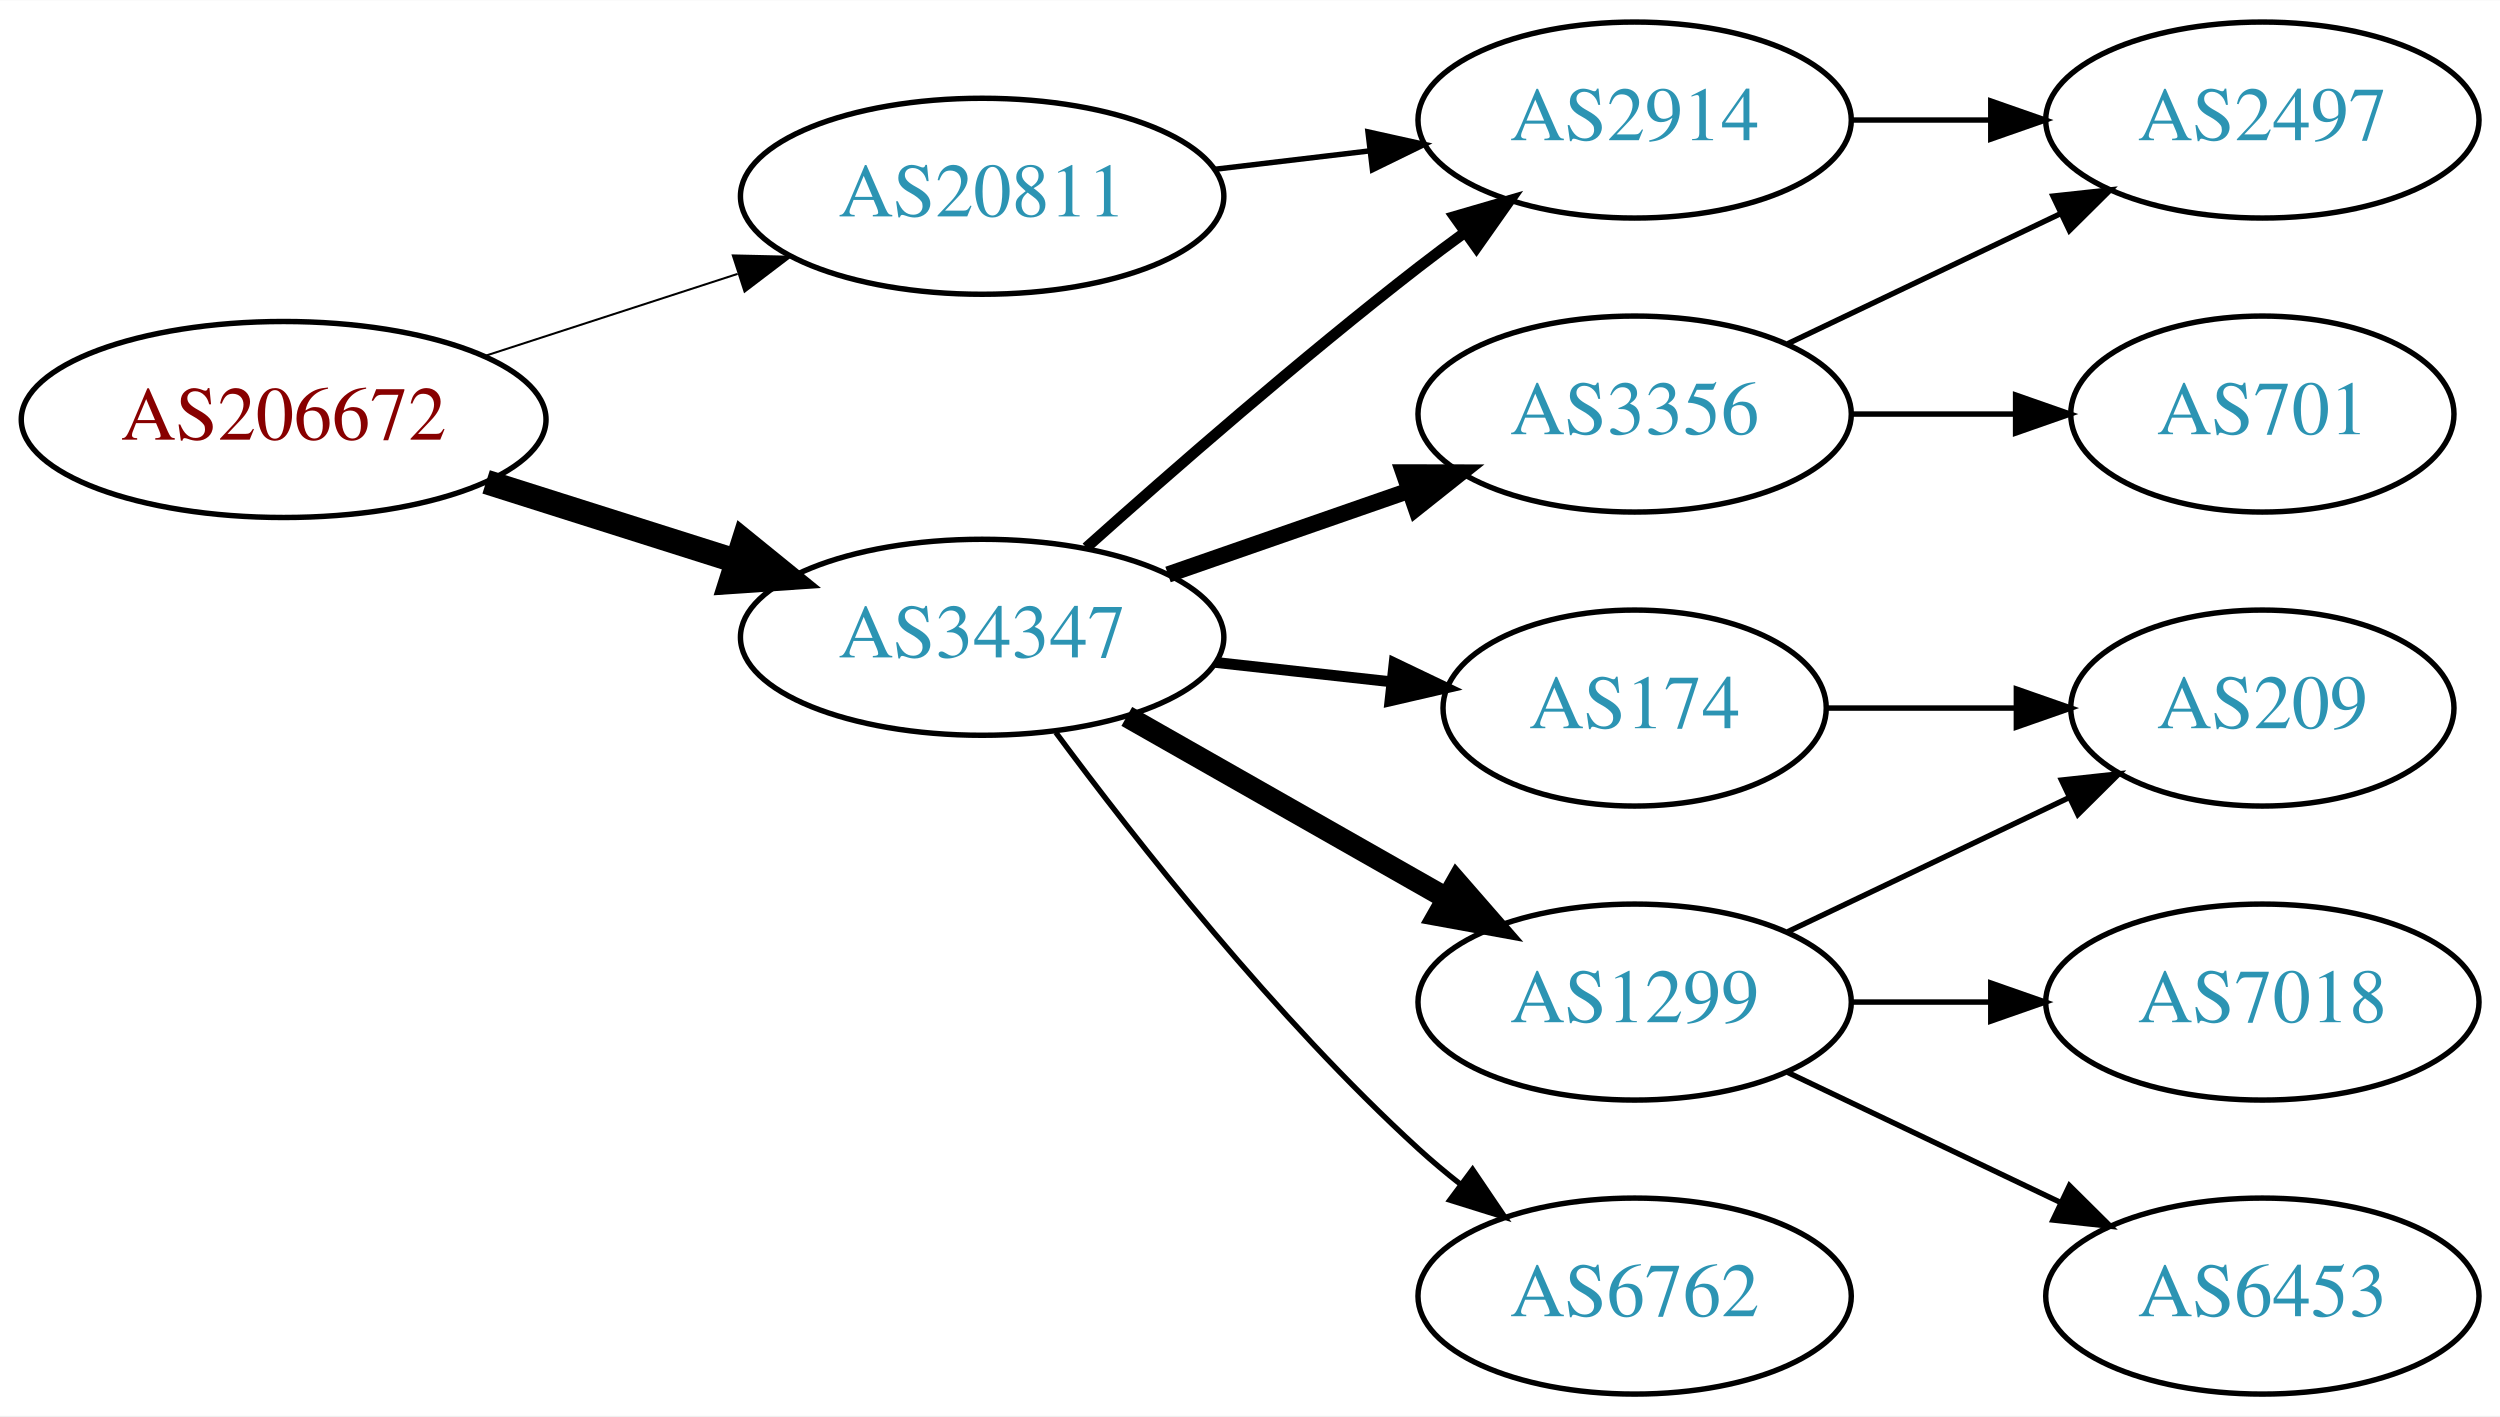
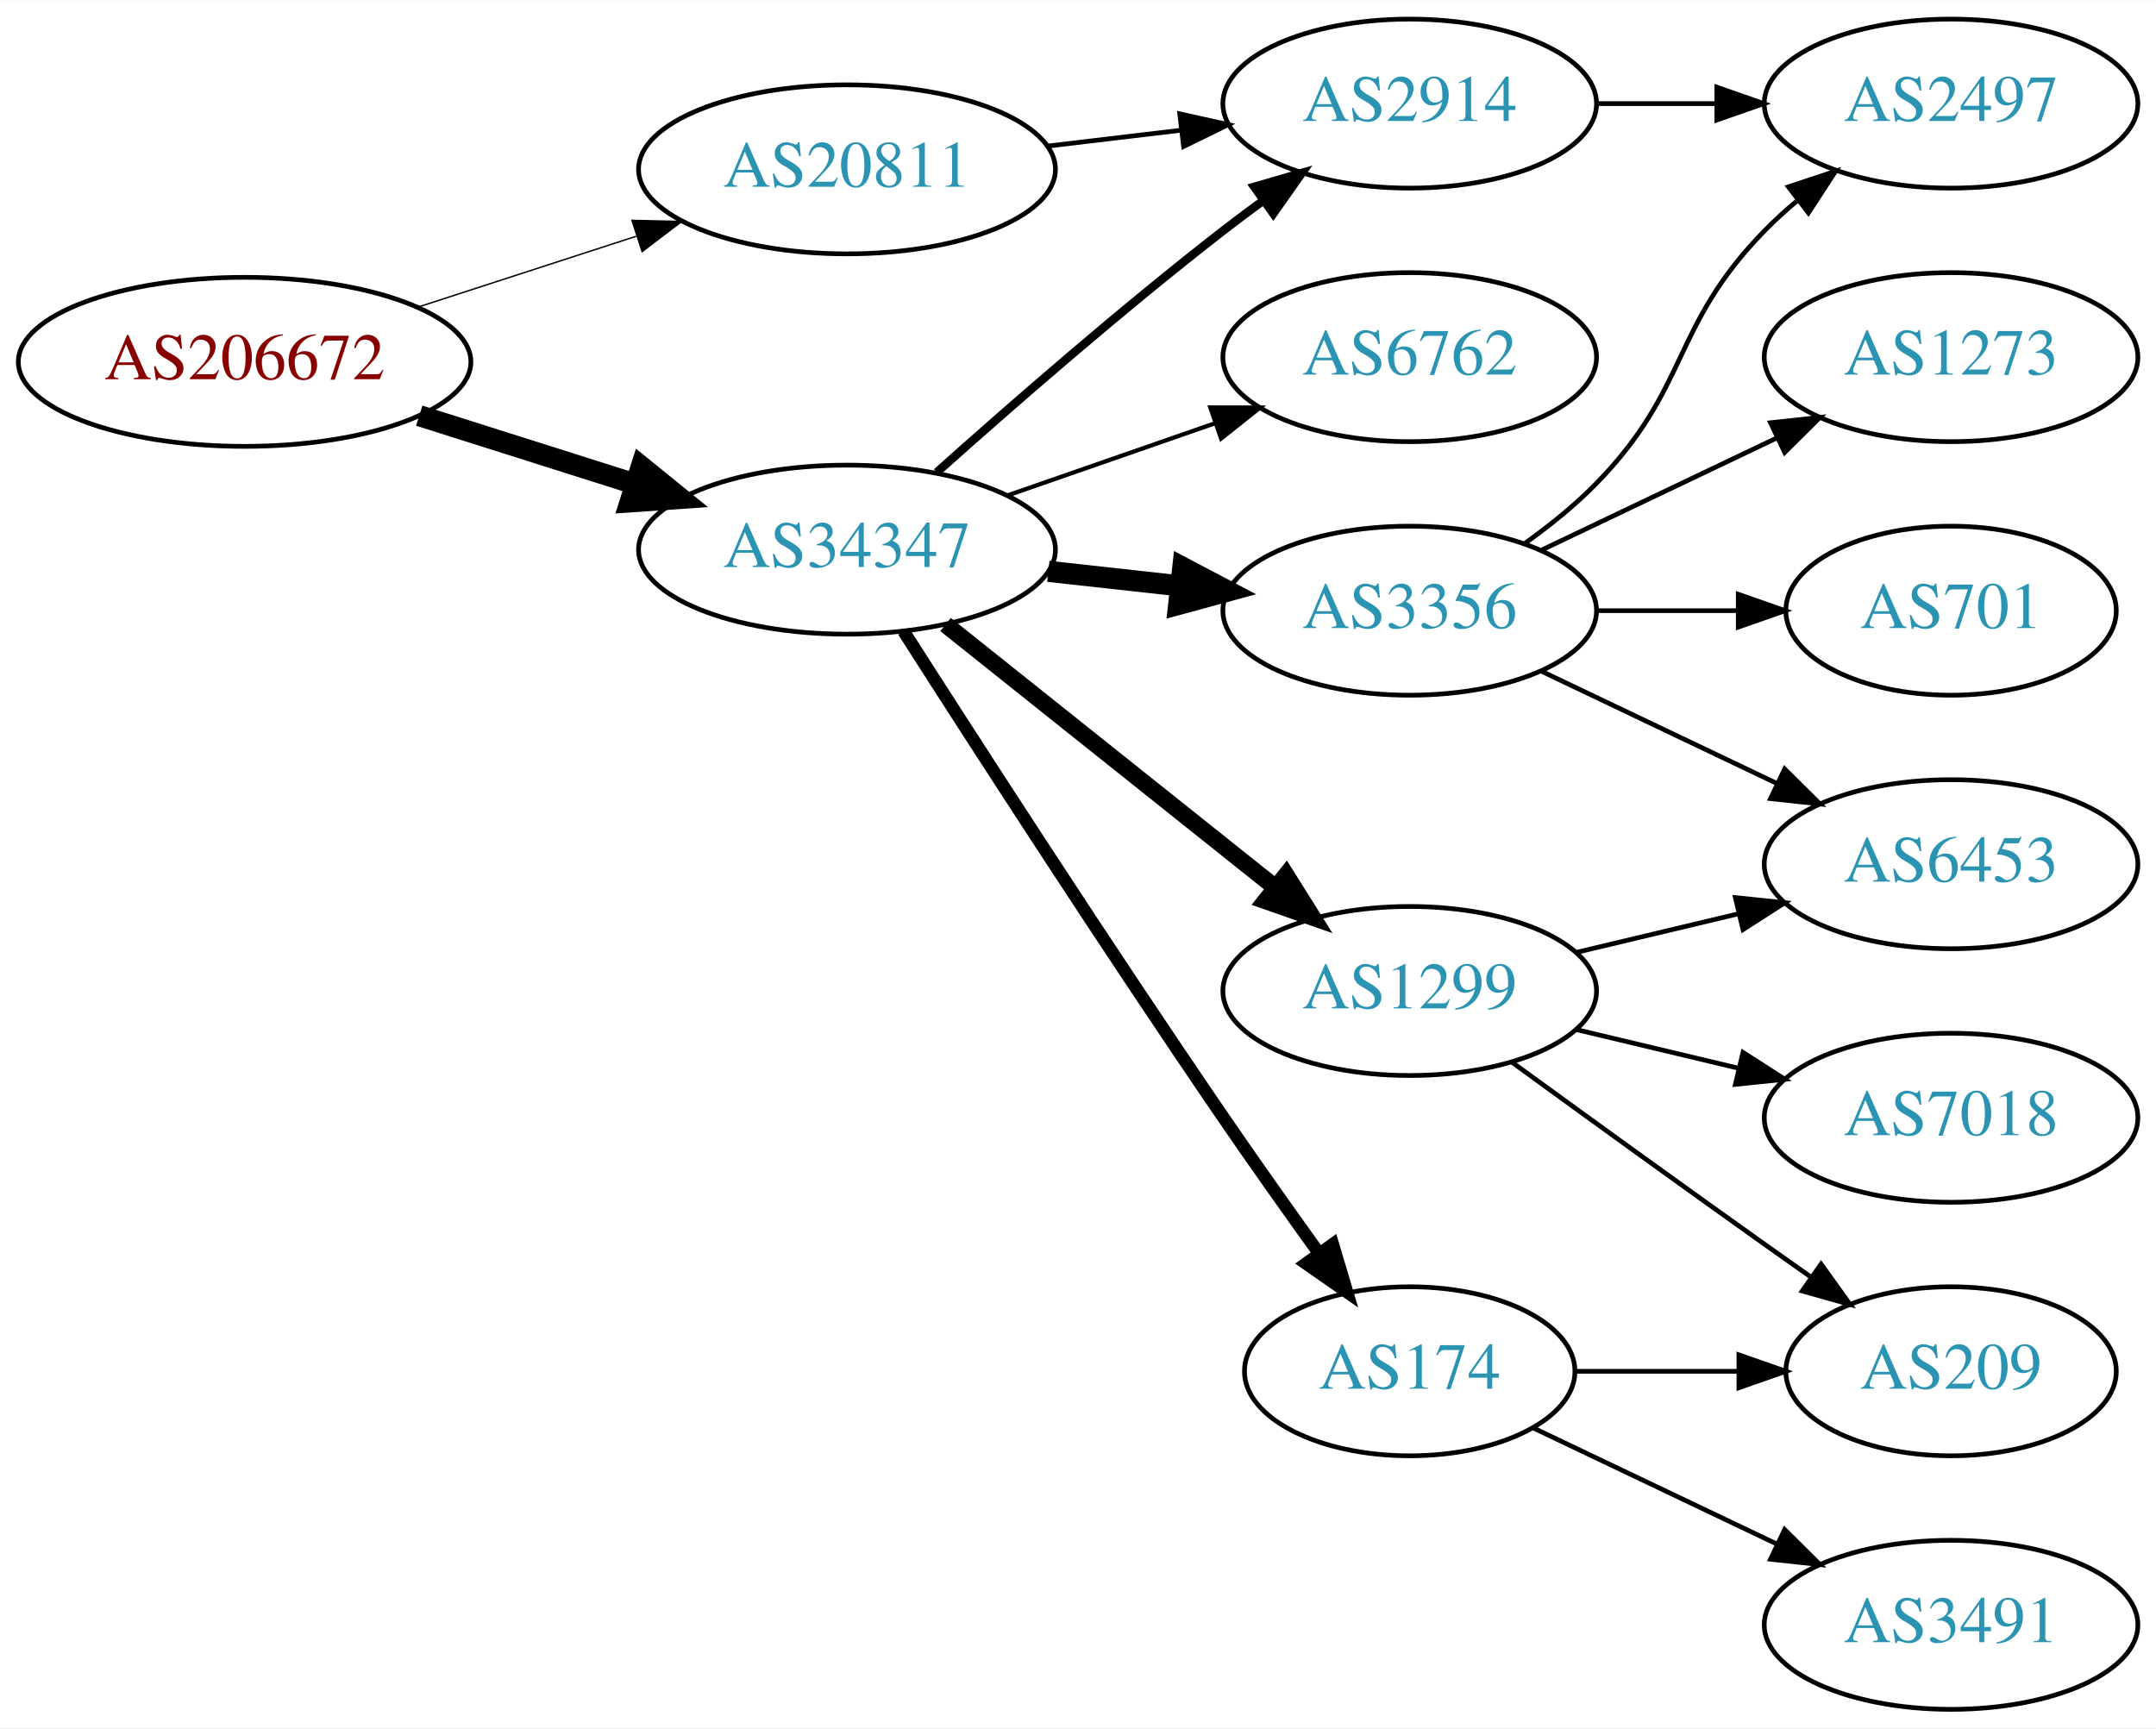
- <svg xmlns="http://www.w3.org/2000/svg" xmlns:xlink="http://www.w3.org/1999/xlink" width="459pt" height="260pt" viewBox="0.00 0.00 459.17 260.00">
-   <g id="graph0" class="graph" transform="scale(1 1) rotate(0) translate(4 256)">
-     <polygon fill="white" stroke="none" points="-4,4 -4,-256 455.17,-256 455.17,4 -4,4" />
+ <svg xmlns="http://www.w3.org/2000/svg" xmlns:xlink="http://www.w3.org/1999/xlink" width="459pt" height="368pt" viewBox="0.00 0.00 459.17 368.00">
+   <g id="graph0" class="graph" transform="scale(1 1) rotate(0) translate(4 364)">
+     <polygon fill="white" stroke="none" points="-4,4 -4,-364 455.17,-364 455.17,4 -4,4" />
    <g id="node1" class="node">
      <g id="a_node1">
        <a xlink:href="/asn/206672" xlink:title="AS206672 ~ Logispin Austria GmbH [AT]">
-           <ellipse fill="#ffffff" stroke="black" cx="48.096" cy="-179" rx="48.192" ry="18" />
-           <text text-anchor="middle" x="48.096" y="-175.3" font-family="Times,serif" font-size="14.00" fill="#880000">AS206672</text>
+           <ellipse fill="#ffffff" stroke="black" cx="48.096" cy="-287" rx="48.192" ry="18" />
+           <text text-anchor="middle" x="48.096" y="-283.3" font-family="Times,serif" font-size="14.00" fill="#880000">AS206672</text>
        </a>
      </g>
    </g>
    <g id="node2" class="node">
      <g id="a_node2">
        <a xlink:href="/asn/20811" xlink:title="AS20811 ~ Brennercom S.p.A. [IT]">
-           <ellipse fill="#ffffff" stroke="black" cx="176.388" cy="-220" rx="44.393" ry="18" />
-           <text text-anchor="middle" x="176.388" y="-216.3" font-family="Times,serif" font-size="14.00" fill="#2c94b3">AS20811</text>
+           <ellipse fill="#ffffff" stroke="black" cx="176.388" cy="-328" rx="44.393" ry="18" />
+           <text text-anchor="middle" x="176.388" y="-324.3" font-family="Times,serif" font-size="14.00" fill="#2c94b3">AS20811</text>
        </a>
      </g>
    </g>
    <g id="edge1" class="edge">
-       <path fill="none" stroke="black" stroke-width="0.375" d="M84.948,-190.639C99.425,-195.339 116.271,-200.808 131.474,-205.744" />
-       <polygon fill="black" stroke="black" stroke-width="0.375" points="130.593,-209.137 141.185,-208.896 132.755,-202.48 130.593,-209.137" />
+       <path fill="none" stroke="black" stroke-width="0.3" d="M84.948,-298.639C99.425,-303.339 116.271,-308.808 131.474,-313.744" />
+       <polygon fill="black" stroke="black" stroke-width="0.3" points="130.593,-317.137 141.185,-316.896 132.755,-310.48 130.593,-317.137" />
    </g>
    <g id="node3" class="node">
      <g id="a_node3">
        <a xlink:href="/asn/34347" xlink:title="AS34347 ~ HALLAG Kommunal GmbH [AT]">
-           <ellipse fill="#ffffff" stroke="black" cx="176.388" cy="-139" rx="44.393" ry="18" />
-           <text text-anchor="middle" x="176.388" y="-135.3" font-family="Times,serif" font-size="14.00" fill="#2c94b3">AS34347</text>
+           <ellipse fill="#ffffff" stroke="black" cx="176.388" cy="-247" rx="44.393" ry="18" />
+           <text text-anchor="middle" x="176.388" y="-243.3" font-family="Times,serif" font-size="14.00" fill="#2c94b3">AS34347</text>
        </a>
      </g>
    </g>
    <g id="edge2" class="edge">
-       <path fill="none" stroke="black" stroke-width="4.5" d="M85.286,-167.538C99.636,-162.993 116.272,-157.723 131.315,-152.959" />
-       <polygon fill="black" stroke="black" stroke-width="4.5" points="132.586,-156.687 140.93,-149.914 130.208,-149.179 132.586,-156.687" />
+       <path fill="none" stroke="black" stroke-width="4.5" d="M85.286,-275.538C99.636,-270.993 116.272,-265.723 131.315,-260.959" />
+       <polygon fill="black" stroke="black" stroke-width="4.5" points="132.586,-264.687 140.93,-257.914 130.208,-257.179 132.586,-264.687" />
    </g>
    <g id="node4" class="node">
      <g id="a_node4">
        <a xlink:href="/asn/2914" xlink:title="AS2914 ~ NTT America, Inc. [US]">
-           <ellipse fill="#ffffff" stroke="black" cx="296.23" cy="-234" rx="39.794" ry="18" />
-           <text text-anchor="middle" x="296.23" y="-230.3" font-family="Times,serif" font-size="14.00" fill="#2c94b3">AS2914</text>
+           <ellipse fill="#ffffff" stroke="black" cx="296.23" cy="-342" rx="39.794" ry="18" />
+           <text text-anchor="middle" x="296.23" y="-338.3" font-family="Times,serif" font-size="14.00" fill="#2c94b3">AS2914</text>
        </a>
      </g>
    </g>
    <g id="edge3" class="edge">
-       <path fill="none" stroke="black" d="M218.934,-224.936C228.18,-226.034 238.053,-227.207 247.525,-228.332" />
-       <polygon fill="black" stroke="black" points="247.253,-231.825 257.596,-229.529 248.079,-224.874 247.253,-231.825" />
+       <path fill="none" stroke="black" d="M218.934,-332.936C228.18,-334.034 238.053,-335.207 247.525,-336.332" />
+       <polygon fill="black" stroke="black" points="247.253,-339.825 257.596,-337.529 248.079,-332.874 247.253,-339.825" />
    </g>
-     <g id="edge7" class="edge">
-       <path fill="none" stroke="black" stroke-width="2" d="M195.514,-155.471C211.292,-169.585 234.96,-190.23 256.584,-207 259.318,-209.121 262.204,-211.278 265.116,-213.401" />
-       <polygon fill="black" stroke="black" stroke-width="2" points="263.117,-216.274 273.289,-219.236 267.184,-210.577 263.117,-216.274" />
+     <g id="edge5" class="edge">
+       <path fill="none" stroke="black" stroke-width="1.8" d="M195.514,-263.471C211.292,-277.585 234.96,-298.23 256.584,-315 259.318,-317.121 262.204,-319.278 265.116,-321.401" />
+       <polygon fill="black" stroke="black" stroke-width="1.8" points="263.117,-324.274 273.289,-327.236 267.184,-318.577 263.117,-324.274" />
    </g>
    <g id="node5" class="node">
      <g id="a_node5">
-         <a xlink:href="/asn/1299" xlink:title="AS1299 ~ Telia Carrier [EU]">
-           <ellipse fill="#ffffff" stroke="black" cx="296.23" cy="-72" rx="39.794" ry="18" />
-           <text text-anchor="middle" x="296.23" y="-68.3" font-family="Times,serif" font-size="14.00" fill="#2c94b3">AS1299</text>
+         <a xlink:href="/asn/6762" xlink:title="AS6762 ~ TELECOM ITALIA SPARKLE S.p.A. [IT]">
+           <ellipse fill="#ffffff" stroke="black" cx="296.23" cy="-288" rx="39.794" ry="18" />
+           <text text-anchor="middle" x="296.23" y="-284.3" font-family="Times,serif" font-size="14.00" fill="#2c94b3">AS6762</text>
        </a>
      </g>
    </g>
    <g id="edge4" class="edge">
-       <path fill="none" stroke="black" stroke-width="4" d="M202.958,-124.462C220.177,-114.672 243.062,-101.66 261.733,-91.045" />
-       <polygon fill="black" stroke="black" stroke-width="4" points="263.554,-94.036 270.517,-86.05 260.094,-87.951 263.554,-94.036" />
+       <path fill="none" stroke="black" stroke-width="0.9" d="M210.527,-258.53C224.244,-263.302 240.284,-268.883 254.693,-273.896" />
+       <polygon fill="black" stroke="black" stroke-width="0.9" points="253.765,-277.279 264.36,-277.26 256.065,-270.668 253.765,-277.279" />
    </g>
    <g id="node6" class="node">
      <g id="a_node6">
-         <a xlink:href="/asn/6762" xlink:title="AS6762 ~ TELECOM ITALIA SPARKLE S.p.A. [IT]">
-           <ellipse fill="#ffffff" stroke="black" cx="296.23" cy="-18" rx="39.794" ry="18" />
-           <text text-anchor="middle" x="296.23" y="-14.3" font-family="Times,serif" font-size="14.00" fill="#2c94b3">AS6762</text>
-         </a>
-       </g>
-     </g>
-     <g id="edge5" class="edge">
-       <path fill="none" stroke="black" d="M189.908,-121.531C204.587,-101.714 230.273,-69.036 256.584,-45 259.001,-42.792 261.606,-40.615 264.282,-38.513" />
-       <polygon fill="black" stroke="black" points="266.465,-41.251 272.402,-32.476 262.288,-35.633 266.465,-41.251" />
-     </g>
-     <g id="node7" class="node">
-       <g id="a_node7">
        <a xlink:href="/asn/3356" xlink:title="AS3356 ~ Level 3 Parent, LLC [US]">
-           <ellipse fill="#ffffff" stroke="black" cx="296.23" cy="-180" rx="39.794" ry="18" />
-           <text text-anchor="middle" x="296.23" y="-176.3" font-family="Times,serif" font-size="14.00" fill="#2c94b3">AS3356</text>
+           <ellipse fill="#ffffff" stroke="black" cx="296.23" cy="-234" rx="39.794" ry="18" />
+           <text text-anchor="middle" x="296.23" y="-230.3" font-family="Times,serif" font-size="14.00" fill="#2c94b3">AS3356</text>
        </a>
      </g>
    </g>
    <g id="edge6" class="edge">
-       <path fill="none" stroke="black" stroke-width="3" d="M210.527,-150.53C224.244,-155.302 240.284,-160.883 254.693,-165.896" />
-       <polygon fill="black" stroke="black" stroke-width="3" points="253.765,-169.279 264.36,-169.26 256.065,-162.668 253.765,-169.279" />
+       <path fill="none" stroke="black" stroke-width="4.5" d="M219.266,-242.38C228.303,-241.383 237.924,-240.322 247.175,-239.301" />
+       <polygon fill="black" stroke="black" stroke-width="4.5" points="247.904,-243.182 257.412,-238.172 247.041,-235.355 247.904,-243.182" />
+     </g>
+     <g id="node7" class="node">
+       <g id="a_node7">
+         <a xlink:href="/asn/1299" xlink:title="AS1299 ~ Telia Carrier [EU]">
+           <ellipse fill="#ffffff" stroke="black" cx="296.23" cy="-153" rx="39.794" ry="18" />
+           <text text-anchor="middle" x="296.23" y="-149.3" font-family="Times,serif" font-size="14.00" fill="#2c94b3">AS1299</text>
+         </a>
+       </g>
+     </g>
+     <g id="edge7" class="edge">
+       <path fill="none" stroke="black" stroke-width="3.6" d="M197.378,-231.054C216.709,-215.634 246.161,-192.141 267.703,-174.957" />
+       <polygon fill="black" stroke="black" stroke-width="3.6" points="269.9,-177.682 275.535,-168.71 265.535,-172.21 269.9,-177.682" />
    </g>
    <g id="node8" class="node">
      <g id="a_node8">
        <a xlink:href="/asn/174" xlink:title="AS174 ~ Cogent Communications [US]">
-           <ellipse fill="#ffffff" stroke="black" cx="296.23" cy="-126" rx="35.194" ry="18" />
-           <text text-anchor="middle" x="296.23" y="-122.3" font-family="Times,serif" font-size="14.00" fill="#2c94b3">AS174</text>
+           <ellipse fill="#ffffff" stroke="black" cx="296.23" cy="-72" rx="35.194" ry="18" />
+           <text text-anchor="middle" x="296.23" y="-68.3" font-family="Times,serif" font-size="14.00" fill="#2c94b3">AS174</text>
        </a>
      </g>
    </g>
    <g id="edge8" class="edge">
-       <path fill="none" stroke="black" stroke-width="2" d="M219.266,-134.38C229.686,-133.231 240.883,-131.995 251.394,-130.836" />
-       <polygon fill="black" stroke="black" stroke-width="2" points="252.065,-134.283 261.621,-129.708 251.298,-127.325 252.065,-134.283" />
-     </g>
-     <g id="node12" class="node">
-       <g id="a_node12">
-         <a xlink:href="/asn/2497" xlink:title="AS2497 ~ Internet Initiative Japan Inc. [JP]">
-           <ellipse fill="#ffffff" stroke="black" cx="411.523" cy="-234" rx="39.794" ry="18" />
-           <text text-anchor="middle" x="411.523" y="-230.3" font-family="Times,serif" font-size="14.00" fill="#2c94b3">AS2497</text>
-         </a>
-       </g>
-     </g>
-     <g id="edge14" class="edge">
-       <path fill="none" stroke="black" d="M335.902,-234C344.105,-234 352.869,-234 361.401,-234" />
-       <polygon fill="black" stroke="black" points="361.641,-237.5 371.641,-234 361.641,-230.5 361.641,-237.5" />
+       <path fill="none" stroke="black" stroke-width="2.7" d="M188.442,-229.618C203.549,-205.979 231.621,-162.461 256.584,-126 263.099,-116.484 270.423,-106.16 276.929,-97.112" />
+       <polygon fill="black" stroke="black" stroke-width="2.7" points="279.845,-99.053 282.863,-88.897 274.171,-94.954 279.845,-99.053" />
    </g>
    <g id="node9" class="node">
      <g id="a_node9">
-         <a xlink:href="/asn/209" xlink:title="AS209 ~ CenturyLink Communications, LLC [US]">
-           <ellipse fill="#ffffff" stroke="black" cx="411.523" cy="-126" rx="35.194" ry="18" />
-           <text text-anchor="middle" x="411.523" y="-122.3" font-family="Times,serif" font-size="14.00" fill="#2c94b3">AS209</text>
+         <a xlink:href="/asn/2497" xlink:title="AS2497 ~ Internet Initiative Japan Inc. [JP]">
+           <ellipse fill="#ffffff" stroke="black" cx="411.523" cy="-342" rx="39.794" ry="18" />
+           <text text-anchor="middle" x="411.523" y="-338.3" font-family="Times,serif" font-size="14.00" fill="#2c94b3">AS2497</text>
        </a>
      </g>
    </g>
    <g id="edge9" class="edge">
-       <path fill="none" stroke="black" d="M324.367,-84.934C339.798,-92.29 359.284,-101.577 375.819,-109.459" />
-       <polygon fill="black" stroke="black" points="374.628,-112.768 385.161,-113.911 377.64,-106.449 374.628,-112.768" />
+       <path fill="none" stroke="black" d="M335.902,-342C344.105,-342 352.869,-342 361.401,-342" />
+       <polygon fill="black" stroke="black" points="361.641,-345.5 371.641,-342 361.641,-338.5 361.641,-345.5" />
+     </g>
+     <g id="edge13" class="edge">
+       <path fill="none" stroke="black" d="M320.824,-248.389C326.08,-252.148 331.412,-256.437 335.877,-261 356.049,-281.617 351.704,-294.383 371.877,-315 373.969,-317.139 376.253,-319.218 378.63,-321.21" />
+       <polygon fill="black" stroke="black" points="376.873,-324.275 386.929,-327.611 381.148,-318.732 376.873,-324.275" />
    </g>
    <g id="node10" class="node">
      <g id="a_node10">
-         <a xlink:href="/asn/7018" xlink:title="AS7018 ~ AT&amp;T Services, Inc. [US]">
-           <ellipse fill="#ffffff" stroke="black" cx="411.523" cy="-72" rx="39.794" ry="18" />
-           <text text-anchor="middle" x="411.523" y="-68.3" font-family="Times,serif" font-size="14.00" fill="#2c94b3">AS7018</text>
+         <a xlink:href="/asn/1273" xlink:title="AS1273 ~ Vodafone Group PLC [EU]">
+           <ellipse fill="#ffffff" stroke="black" cx="411.523" cy="-288" rx="39.794" ry="18" />
+           <text text-anchor="middle" x="411.523" y="-284.3" font-family="Times,serif" font-size="14.00" fill="#2c94b3">AS1273</text>
        </a>
      </g>
    </g>
    <g id="edge10" class="edge">
-       <path fill="none" stroke="black" d="M335.902,-72C344.105,-72 352.869,-72 361.401,-72" />
-       <polygon fill="black" stroke="black" points="361.641,-75.5 371.641,-72 361.641,-68.5 361.641,-75.5" />
+       <path fill="none" stroke="black" d="M324.367,-246.934C339.361,-254.081 358.182,-263.052 374.405,-270.785" />
+       <polygon fill="black" stroke="black" points="373.075,-274.028 383.608,-275.171 376.087,-267.709 373.075,-274.028" />
    </g>
    <g id="node11" class="node">
      <g id="a_node11">
-         <a xlink:href="/asn/6453" xlink:title="AS6453 ~ TATA COMMUNICATIONS (AMERICA) INC [US]">
-           <ellipse fill="#ffffff" stroke="black" cx="411.523" cy="-18" rx="39.794" ry="18" />
-           <text text-anchor="middle" x="411.523" y="-14.3" font-family="Times,serif" font-size="14.00" fill="#2c94b3">AS6453</text>
+         <a xlink:href="/asn/701" xlink:title="AS701 ~ UUNET [US]">
+           <ellipse fill="#ffffff" stroke="black" cx="411.523" cy="-234" rx="35.194" ry="18" />
+           <text text-anchor="middle" x="411.523" y="-230.3" font-family="Times,serif" font-size="14.00" fill="#2c94b3">AS701</text>
        </a>
      </g>
    </g>
    <g id="edge11" class="edge">
-       <path fill="none" stroke="black" d="M324.367,-59.066C339.361,-51.919 358.182,-42.948 374.405,-35.215" />
-       <polygon fill="black" stroke="black" points="376.087,-38.291 383.608,-30.829 373.075,-31.972 376.087,-38.291" />
+       <path fill="none" stroke="black" d="M335.902,-234C345.608,-234 356.098,-234 366.061,-234" />
+       <polygon fill="black" stroke="black" points="366.198,-237.5 376.198,-234 366.198,-230.5 366.198,-237.5" />
+     </g>
+     <g id="node12" class="node">
+       <g id="a_node12">
+         <a xlink:href="/asn/6453" xlink:title="AS6453 ~ TATA COMMUNICATIONS (AMERICA) INC [US]">
+           <ellipse fill="#ffffff" stroke="black" cx="411.523" cy="-180" rx="39.794" ry="18" />
+           <text text-anchor="middle" x="411.523" y="-176.3" font-family="Times,serif" font-size="14.00" fill="#2c94b3">AS6453</text>
+         </a>
+       </g>
    </g>
    <g id="edge12" class="edge">
-       <path fill="none" stroke="black" d="M324.367,-192.934C339.361,-200.081 358.182,-209.052 374.405,-216.785" />
-       <polygon fill="black" stroke="black" points="373.075,-220.028 383.608,-221.171 376.087,-213.709 373.075,-220.028" />
+       <path fill="none" stroke="black" d="M324.367,-221.066C339.361,-213.919 358.182,-204.948 374.405,-197.215" />
+       <polygon fill="black" stroke="black" points="376.087,-200.291 383.608,-192.829 373.075,-193.972 376.087,-200.291" />
+     </g>
+     <g id="edge14" class="edge">
+       <path fill="none" stroke="black" d="M331.837,-161.248C342.709,-163.838 354.863,-166.735 366.305,-169.462" />
+       <polygon fill="black" stroke="black" points="365.589,-172.889 376.128,-171.803 367.212,-166.08 365.589,-172.889" />
    </g>
    <g id="node13" class="node">
      <g id="a_node13">
-         <a xlink:href="/asn/701" xlink:title="AS701 ~ UUNET [US]">
-           <ellipse fill="#ffffff" stroke="black" cx="411.523" cy="-180" rx="35.194" ry="18" />
-           <text text-anchor="middle" x="411.523" y="-176.3" font-family="Times,serif" font-size="14.00" fill="#2c94b3">AS701</text>
+         <a xlink:href="/asn/7018" xlink:title="AS7018 ~ AT&amp;T Services, Inc. [US]">
+           <ellipse fill="#ffffff" stroke="black" cx="411.523" cy="-126" rx="39.794" ry="18" />
+           <text text-anchor="middle" x="411.523" y="-122.3" font-family="Times,serif" font-size="14.00" fill="#2c94b3">AS7018</text>
        </a>
      </g>
    </g>
-     <g id="edge13" class="edge">
-       <path fill="none" stroke="black" d="M335.902,-180C345.608,-180 356.098,-180 366.061,-180" />
-       <polygon fill="black" stroke="black" points="366.198,-183.5 376.198,-180 366.198,-176.5 366.198,-183.5" />
+     <g id="edge15" class="edge">
+       <path fill="none" stroke="black" d="M331.837,-144.752C342.709,-142.162 354.863,-139.265 366.305,-136.538" />
+       <polygon fill="black" stroke="black" points="367.212,-139.92 376.128,-134.197 365.589,-133.111 367.212,-139.92" />
    </g>
-     <g id="edge15" class="edge">
-       <path fill="none" stroke="black" d="M331.529,-126C342.399,-126 354.577,-126 366.054,-126" />
-       <polygon fill="black" stroke="black" points="366.341,-129.5 376.341,-126 366.341,-122.5 366.341,-129.5" />
+     <g id="node14" class="node">
+       <g id="a_node14">
+         <a xlink:href="/asn/209" xlink:title="AS209 ~ CenturyLink Communications, LLC [US]">
+           <ellipse fill="#ffffff" stroke="black" cx="411.523" cy="-72" rx="35.194" ry="18" />
+           <text text-anchor="middle" x="411.523" y="-68.3" font-family="Times,serif" font-size="14.00" fill="#2c94b3">AS209</text>
+         </a>
+       </g>
+     </g>
+     <g id="edge16" class="edge">
+       <path fill="none" stroke="black" d="M318.078,-137.778C333.012,-126.909 353.626,-111.975 371.877,-99 375.087,-96.718 378.456,-94.339 381.811,-91.982" />
+       <polygon fill="black" stroke="black" points="383.839,-94.834 390.021,-86.23 379.823,-89.101 383.839,-94.834" />
+     </g>
+     <g id="edge18" class="edge">
+       <path fill="none" stroke="black" d="M331.529,-72C342.399,-72 354.577,-72 366.054,-72" />
+       <polygon fill="black" stroke="black" points="366.341,-75.5 376.341,-72 366.341,-68.5 366.341,-75.5" />
+     </g>
+     <g id="node15" class="node">
+       <g id="a_node15">
+         <a xlink:href="/asn/3491" xlink:title="AS3491 ~ PCCW Global, Inc. [US]">
+           <ellipse fill="#ffffff" stroke="black" cx="411.523" cy="-18" rx="39.794" ry="18" />
+           <text text-anchor="middle" x="411.523" y="-14.3" font-family="Times,serif" font-size="14.00" fill="#2c94b3">AS3491</text>
+         </a>
+       </g>
+     </g>
+     <g id="edge17" class="edge">
+       <path fill="none" stroke="black" d="M322.655,-59.881C337.958,-52.587 357.681,-43.187 374.563,-35.14" />
+       <polygon fill="black" stroke="black" points="376.082,-38.293 383.604,-30.831 373.071,-31.974 376.082,-38.293" />
    </g>
  </g>
</svg>
